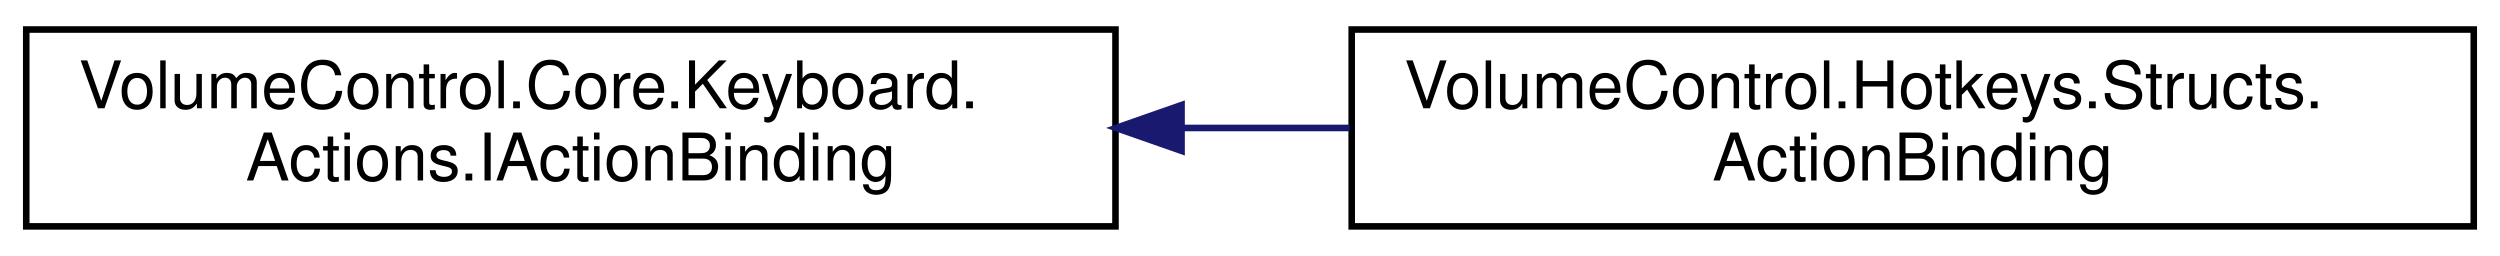
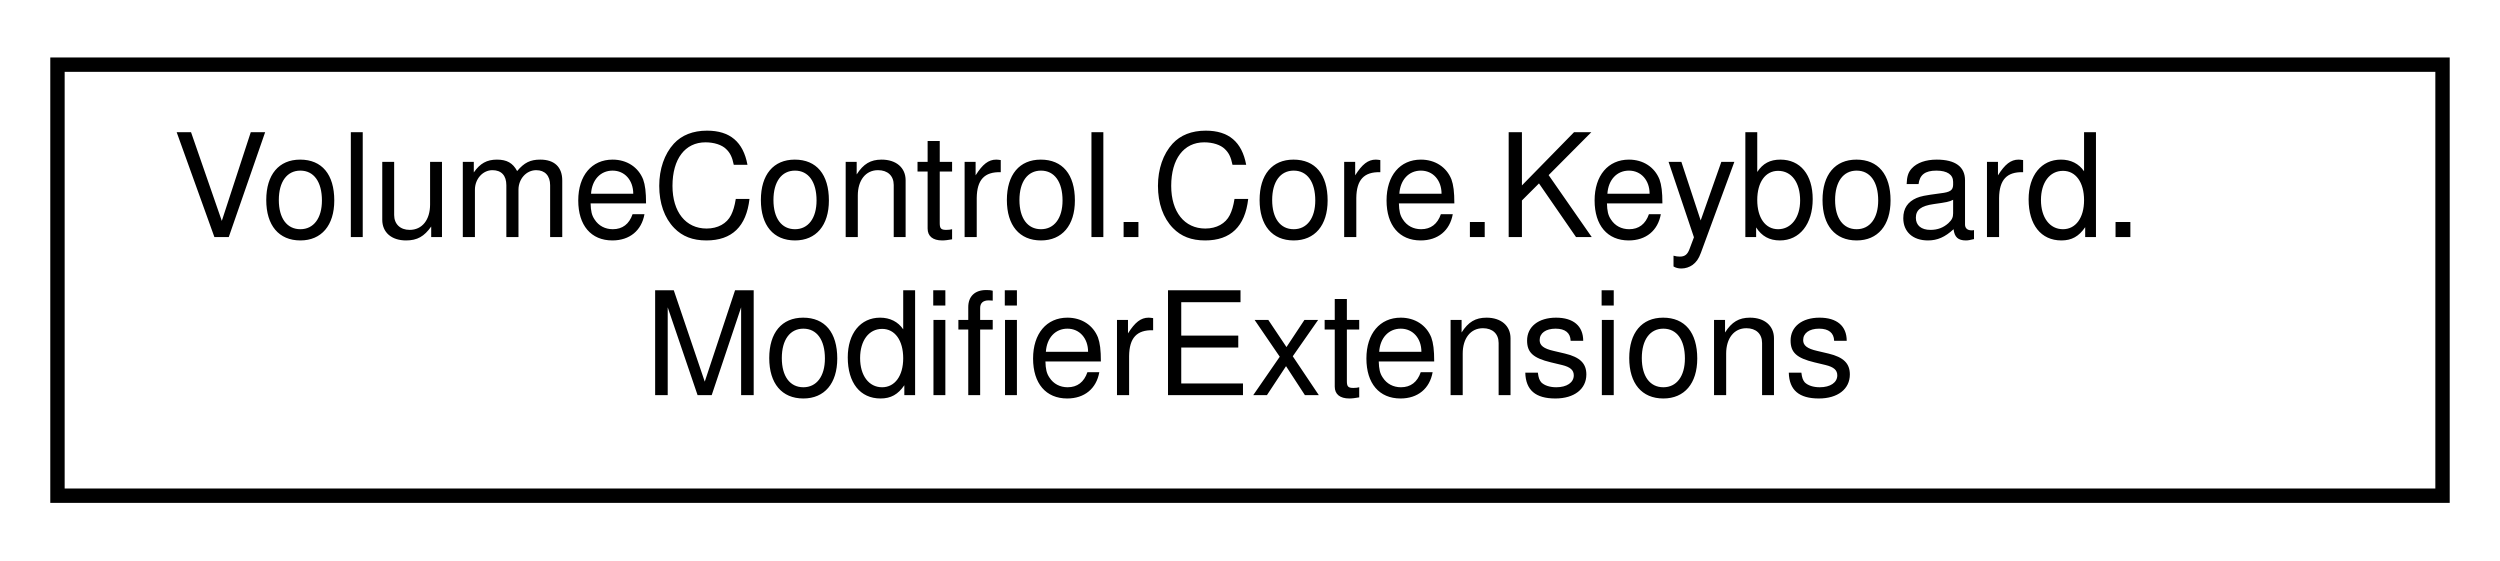
- <svg xmlns="http://www.w3.org/2000/svg" xmlns:xlink="http://www.w3.org/1999/xlink" width="381pt" height="39pt" viewBox="0.00 0.00 381.00 39.00">
+ <svg xmlns="http://www.w3.org/2000/svg" xmlns:xlink="http://www.w3.org/1999/xlink" width="174pt" height="39pt" viewBox="0.00 0.00 174.00 39.00">
  <g id="graph0" class="graph" transform="scale(1 1) rotate(0) translate(4 35)">
    <g id="node1" class="node">
      <g id="a_node1">
-         <a xlink:href="interface_volume_control_1_1_core_1_1_keyboard_1_1_actions_1_1_i_action_binding.html" target="_top" xlink:title="Represents an action binding object, which is a container for reflective method information used to c...">
+         <a xlink:href="class_volume_control_1_1_core_1_1_keyboard_1_1_modifier_extensions.html" target="_top" xlink:title="Extension methods for the Modifier enum.">
          <polygon fill="none" stroke="black" points="0,-0.5 0,-30.5 166,-30.5 166,-0.5 0,-0.5" />
          <text text-anchor="start" x="8" y="-18.5" font-family="Helvetica,sans-Serif" font-size="10.00">VolumeControl.Core.Keyboard.</text>
-           <text text-anchor="middle" x="83" y="-7.5" font-family="Helvetica,sans-Serif" font-size="10.00">Actions.IActionBinding</text>
+           <text text-anchor="middle" x="83" y="-7.5" font-family="Helvetica,sans-Serif" font-size="10.00">ModifierExtensions</text>
        </a>
      </g>
    </g>
-     <g id="node2" class="node">
-       <g id="a_node2">
-         <a xlink:href="struct_volume_control_1_1_hotkeys_1_1_structs_1_1_action_binding.html" target="_top" xlink:title="Binding endpoint object that uses the MethodInfo object to invoke a method using reflection.">
-           <polygon fill="none" stroke="black" points="202,-0.5 202,-30.5 373,-30.5 373,-0.5 202,-0.5" />
-           <text text-anchor="start" x="210" y="-18.5" font-family="Helvetica,sans-Serif" font-size="10.00">VolumeControl.Hotkeys.Structs.</text>
-           <text text-anchor="middle" x="287.5" y="-7.5" font-family="Helvetica,sans-Serif" font-size="10.00">ActionBinding</text>
-         </a>
-       </g>
-     </g>
-     <g id="edge1" class="edge">
-       <path fill="none" stroke="midnightblue" d="M176.32,-15.5C184.77,-15.5 193.3,-15.5 201.67,-15.5" />
-       <polygon fill="midnightblue" stroke="midnightblue" points="176.07,-12 166.07,-15.5 176.07,-19 176.07,-12" />
-     </g>
  </g>
</svg>
